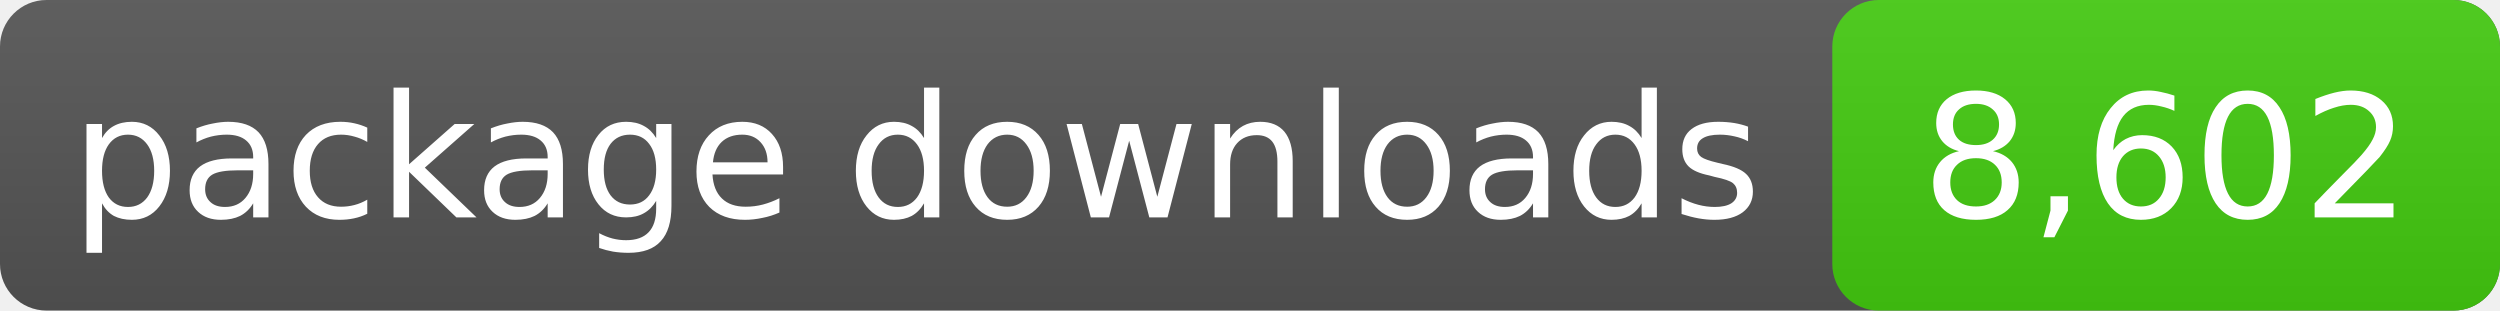
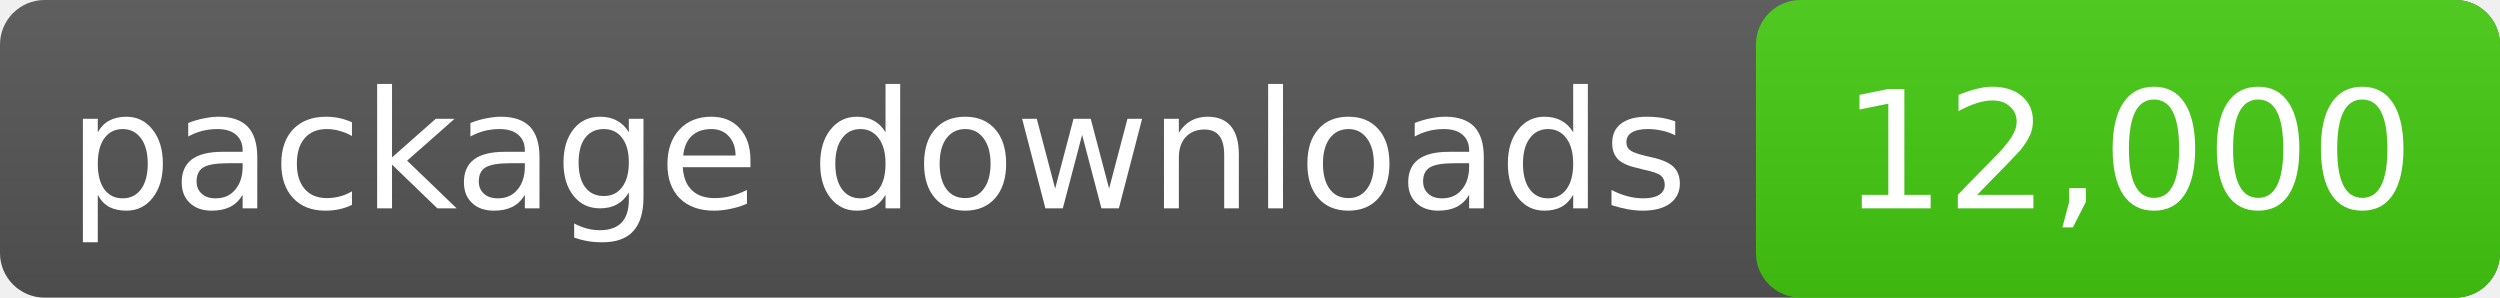
- <svg xmlns="http://www.w3.org/2000/svg" width="161" height="20" role="img" aria-label="package downloads: 8,602">
+ <svg xmlns="http://www.w3.org/2000/svg" width="168" height="20" role="img" aria-label="package downloads: 12,000">
  <linearGradient id="s" x2="0" y2="100%">
    <stop offset="0" stop-color="#bbb" stop-opacity=".1" />
    <stop offset="1" stop-opacity=".1" />
  </linearGradient>
-   <rect rx="3" width="161" height="20" fill="#555" />
-   <rect rx="3" x="118" width="43" height="20" fill="#4c1" />
-   <rect rx="3" width="161" height="20" fill="url(#s)" />
+   <rect rx="3" width="168" height="20" fill="#555" />
+   <rect rx="3" x="118" width="50" height="20" fill="#4c1" />
+   <rect rx="3" width="168" height="20" fill="url(#s)" />
  <g fill="#fff" text-anchor="middle" font-family="DejaVu Sans,Verdana,sans-serif" font-size="11">
    <text x="59.0" y="14">package downloads</text>
-     <text x="139.5" y="14">8,602</text>
+     <text x="143.0" y="14">12,000</text>
  </g>
</svg>
